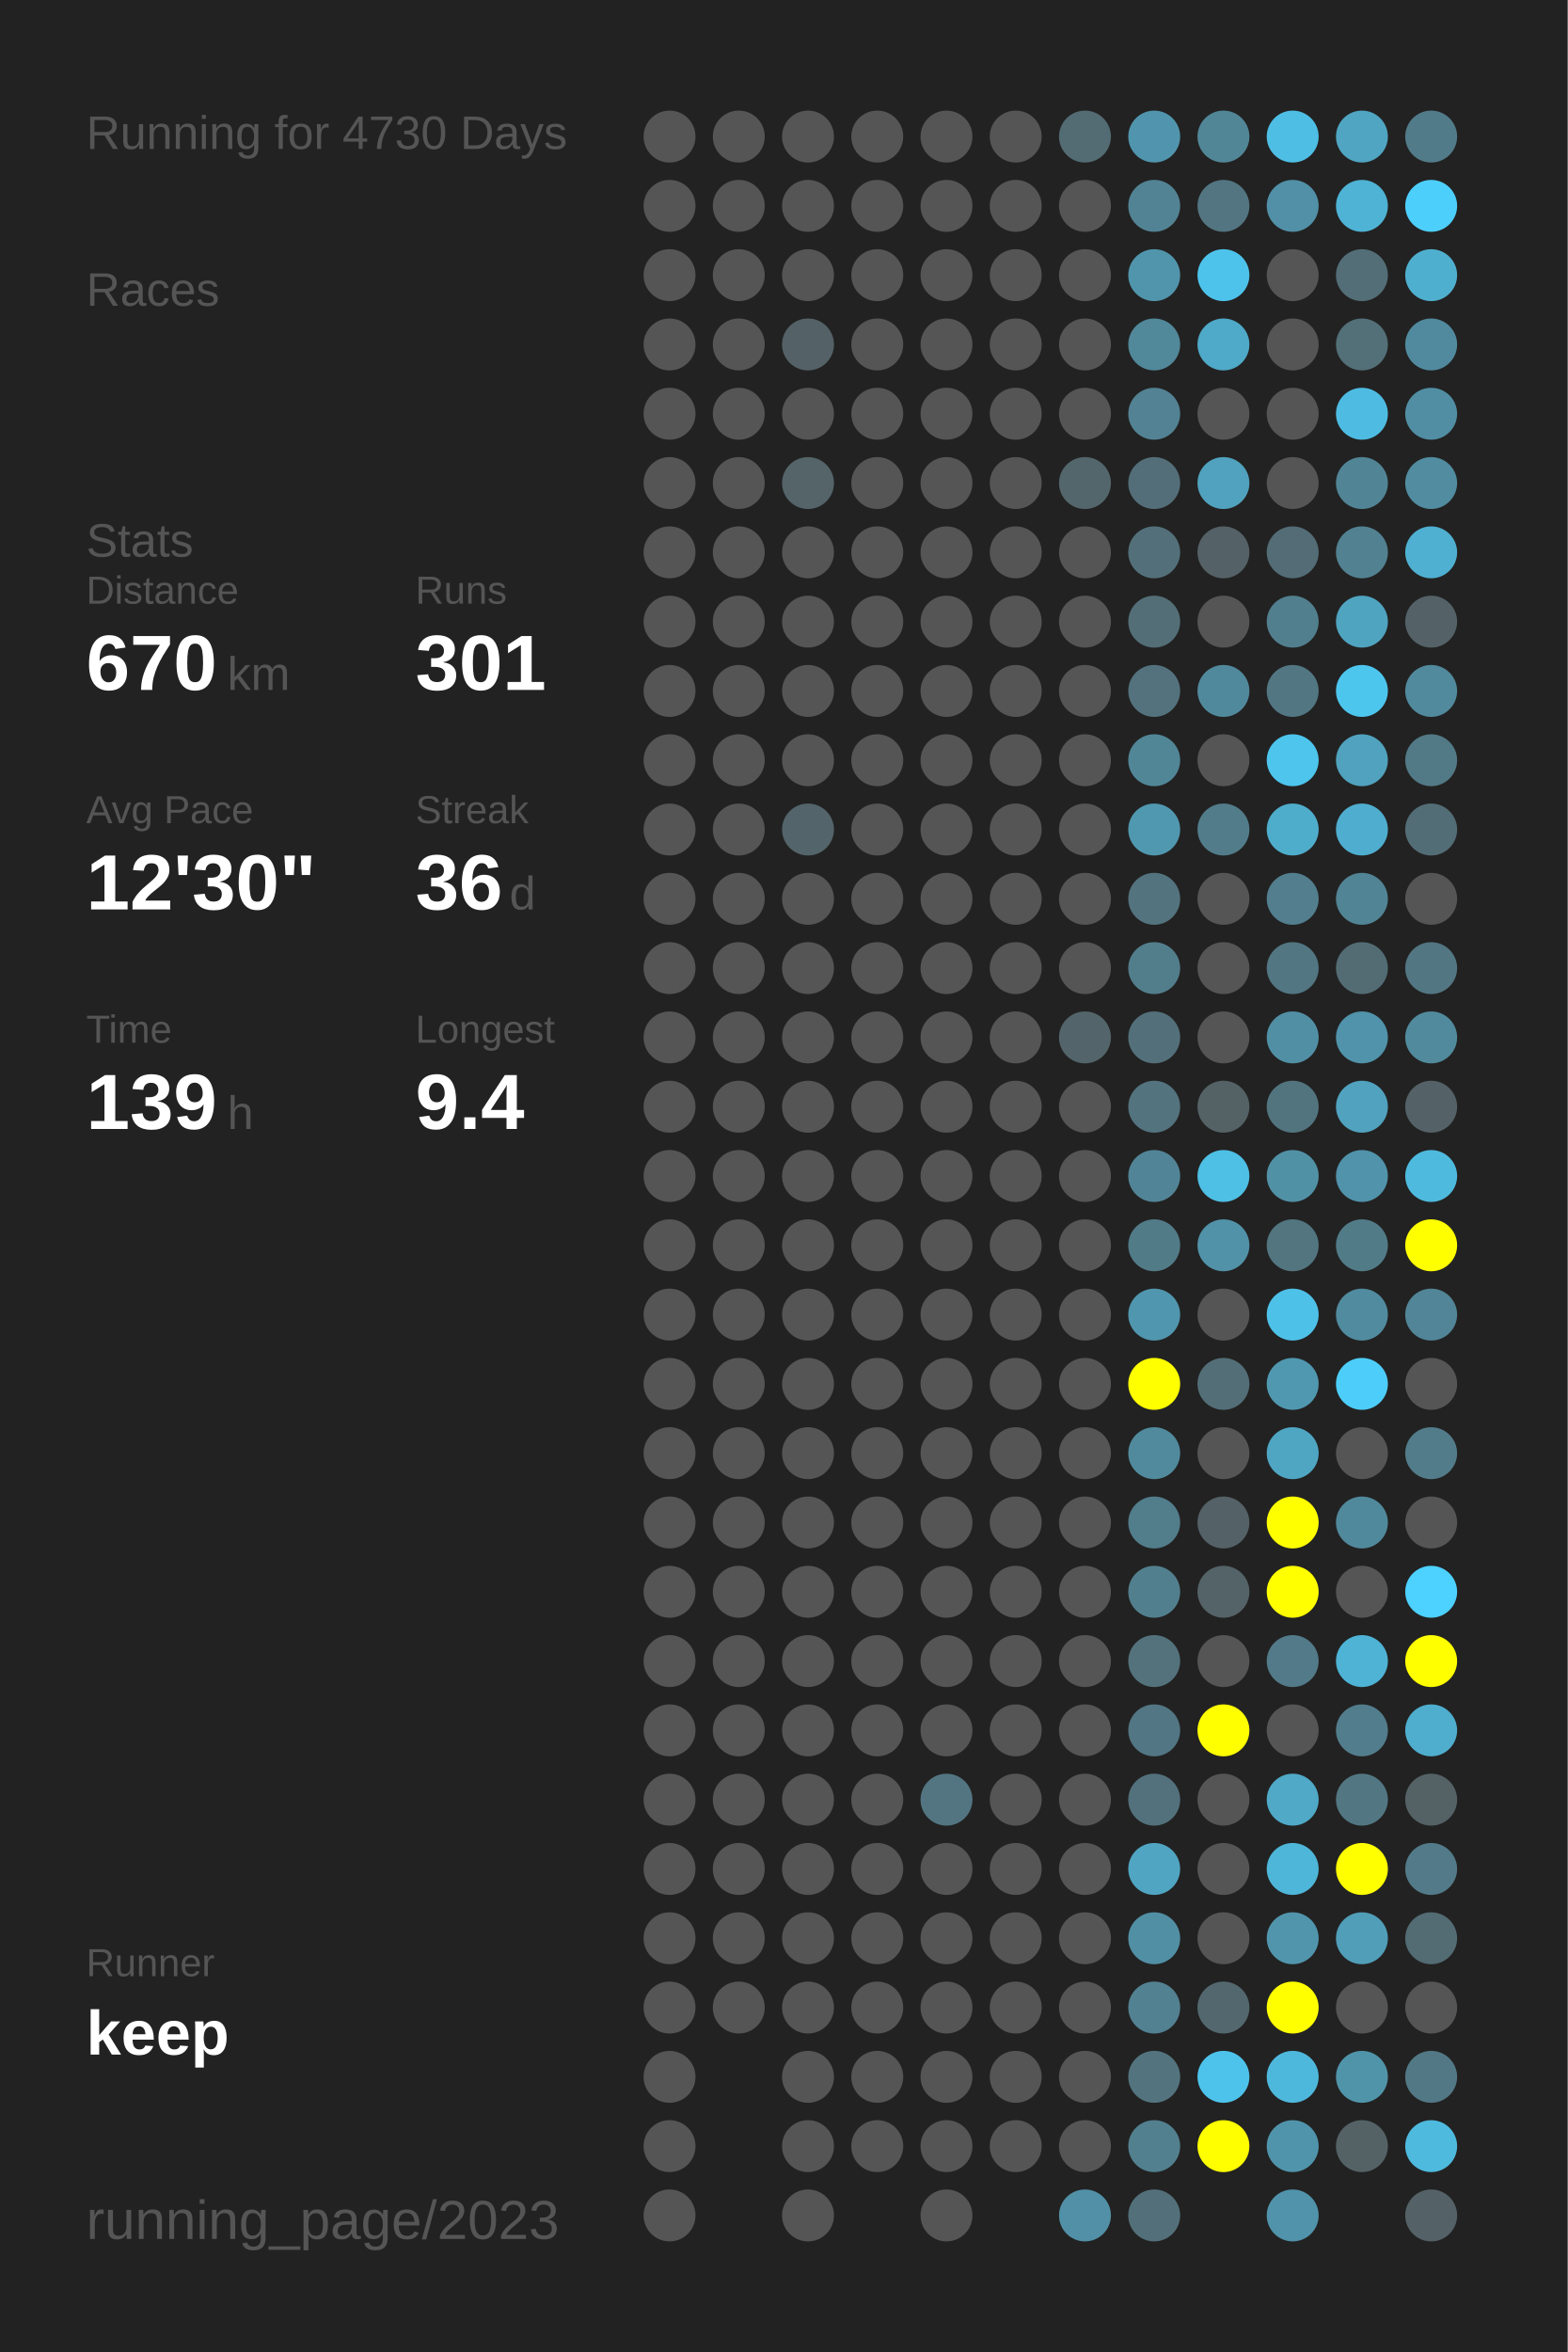
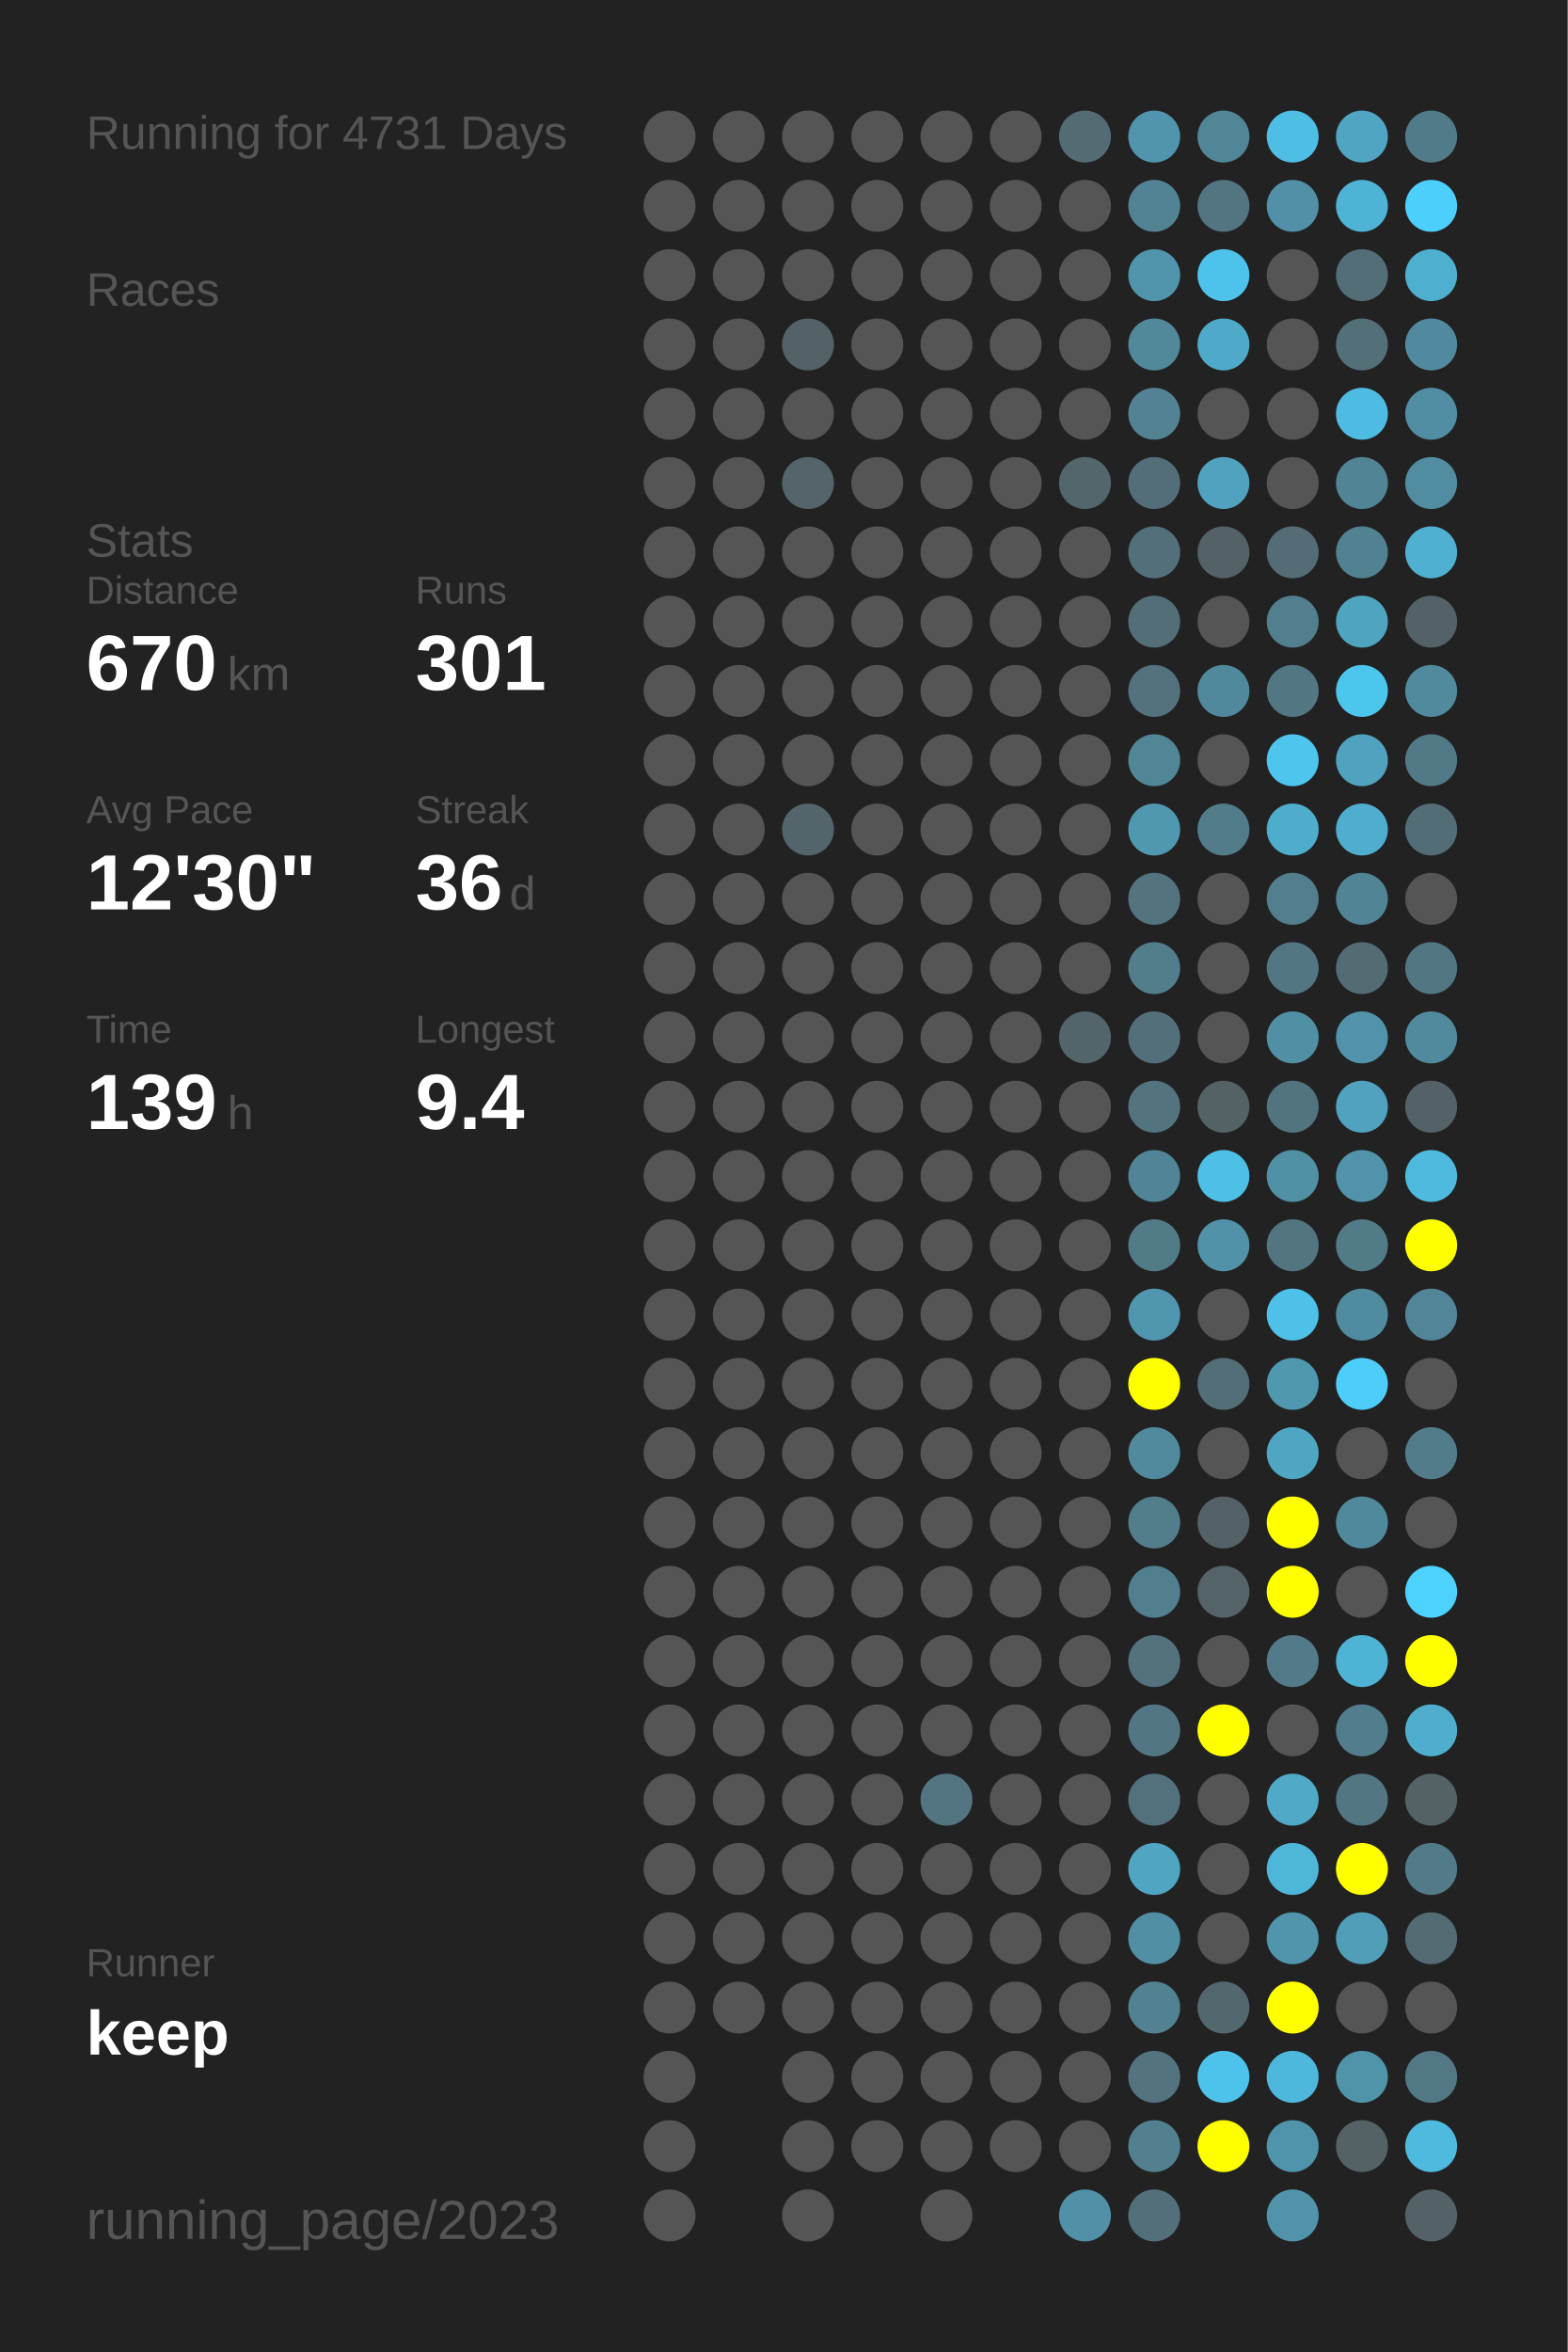
<svg xmlns="http://www.w3.org/2000/svg" baseProfile="full" height="300mm" version="1.1" viewBox="0,0,200,300" width="200mm">
  <defs />
  <rect fill="#222222" height="300" width="200" x="0" y="0" />
-   <text fill="#555555" style="font-size:6px; font-family:Arial;" x="11" y="19">Running for 4730 Days</text>
+   <text fill="#555555" style="font-size:6px; font-family:Arial;" x="11" y="19">Running for 4731 Days</text>
  <text fill="#555555" style="font-size:6px; font-family:Arial;" x="11" y="39">Races</text>
  <text fill="#555555" style="font-size:6px; font-family:Arial;" x="11" y="71">Stats</text>
  <text fill="#555555" style="font-size:5px; font-family:Arial;" x="11" y="77">Distance</text>
  <text fill="#FFFFFF" style="font-size:10px; font-family:Arial; font-weight:bold;" x="11" y="88">670</text>
  <text fill="#555555" style="font-size:6px; font-family:Arial;" x="29" y="88">km</text>
  <text fill="#555555" style="font-size:5px; font-family:Arial;" x="53" y="77">Runs</text>
  <text fill="#FFFFFF" style="font-size:10px; font-family:Arial; font-weight:bold;" x="53" y="88">301</text>
  <text fill="#555555" style="font-size:5px; font-family:Arial;" x="11" y="105">Avg Pace</text>
  <text fill="#FFFFFF" style="font-size:10px; font-family:Arial; font-weight:bold;" x="11" y="116">12'30"</text>
  <text fill="#555555" style="font-size:5px; font-family:Arial;" x="53" y="105">Streak</text>
  <text fill="#FFFFFF" style="font-size:10px; font-family:Arial; font-weight:bold;" x="53" y="116">36</text>
  <text fill="#555555" style="font-size:6px; font-family:Arial;" x="65" y="116">d</text>
  <text fill="#555555" style="font-size:5px; font-family:Arial;" x="11" y="133">Time</text>
  <text fill="#FFFFFF" style="font-size:10px; font-family:Arial; font-weight:bold;" x="11" y="144">139</text>
  <text fill="#555555" style="font-size:6px; font-family:Arial;" x="29" y="144">h</text>
  <text fill="#555555" style="font-size:5px; font-family:Arial;" x="53" y="133">Longest</text>
  <text fill="#FFFFFF" style="font-size:10px; font-family:Arial; font-weight:bold;" x="53" y="144">9.4</text>
  <text fill="#555555" style="font-size:5px; font-family:Arial;" x="11" y="252.065">Runner</text>
  <text fill="#FFFFFF" style="font-size:8px; font-family:Arial; font-weight:bold;" x="11" y="262.065">keep</text>
  <text fill="#555555" style="font-size:7px; font-family:Arial;" x="11" y="285.581">running_page/2023</text>
  <circle cx="85.417" cy="17.419" fill="#555555" r="3.312" />
  <circle cx="85.417" cy="26.258" fill="#555555" r="3.312" />
  <circle cx="85.417" cy="35.097" fill="#555555" r="3.312" />
  <circle cx="85.417" cy="43.935" fill="#555555" r="3.312" />
  <circle cx="85.417" cy="52.774" fill="#555555" r="3.312" />
  <circle cx="85.417" cy="61.613" fill="#555555" r="3.312" />
  <circle cx="85.417" cy="70.452" fill="#555555" r="3.312" />
  <circle cx="85.417" cy="79.29" fill="#555555" r="3.312" />
  <circle cx="85.417" cy="88.129" fill="#555555" r="3.312" />
  <circle cx="85.417" cy="96.968" fill="#555555" r="3.312" />
  <circle cx="85.417" cy="105.806" fill="#555555" r="3.312" />
  <circle cx="85.417" cy="114.645" fill="#555555" r="3.312" />
  <circle cx="85.417" cy="123.484" fill="#555555" r="3.312" />
  <circle cx="85.417" cy="132.323" fill="#555555" r="3.312" />
  <circle cx="85.417" cy="141.161" fill="#555555" r="3.312" />
  <circle cx="85.417" cy="150" fill="#555555" r="3.312" />
  <circle cx="85.417" cy="158.839" fill="#555555" r="3.312" />
  <circle cx="85.417" cy="167.677" fill="#555555" r="3.312" />
  <circle cx="85.417" cy="176.516" fill="#555555" r="3.312" />
  <circle cx="85.417" cy="185.355" fill="#555555" r="3.312" />
  <circle cx="85.417" cy="194.194" fill="#555555" r="3.312" />
  <circle cx="85.417" cy="203.032" fill="#555555" r="3.312" />
  <circle cx="85.417" cy="211.871" fill="#555555" r="3.312" />
  <circle cx="85.417" cy="220.71" fill="#555555" r="3.312" />
  <circle cx="85.417" cy="229.548" fill="#555555" r="3.312" />
  <circle cx="85.417" cy="238.387" fill="#555555" r="3.312" />
  <circle cx="85.417" cy="247.226" fill="#555555" r="3.312" />
  <circle cx="85.417" cy="256.065" fill="#555555" r="3.312" />
  <circle cx="85.417" cy="264.903" fill="#555555" r="3.312" />
  <circle cx="85.417" cy="273.742" fill="#555555" r="3.312" />
  <circle cx="85.417" cy="282.581" fill="#555555" r="3.312" />
  <circle cx="94.25" cy="17.419" fill="#555555" r="3.312" />
  <circle cx="94.25" cy="26.258" fill="#555555" r="3.312" />
  <circle cx="94.25" cy="35.097" fill="#555555" r="3.312" />
  <circle cx="94.25" cy="43.935" fill="#555555" r="3.312" />
  <circle cx="94.25" cy="52.774" fill="#555555" r="3.312" />
  <circle cx="94.25" cy="61.613" fill="#555555" r="3.312" />
  <circle cx="94.25" cy="70.452" fill="#555555" r="3.312" />
  <circle cx="94.25" cy="79.29" fill="#555555" r="3.312" />
  <circle cx="94.25" cy="88.129" fill="#555555" r="3.312" />
  <circle cx="94.25" cy="96.968" fill="#555555" r="3.312" />
  <circle cx="94.25" cy="105.806" fill="#555555" r="3.312" />
  <circle cx="94.25" cy="114.645" fill="#555555" r="3.312" />
  <circle cx="94.25" cy="123.484" fill="#555555" r="3.312" />
  <circle cx="94.25" cy="132.323" fill="#555555" r="3.312" />
  <circle cx="94.25" cy="141.161" fill="#555555" r="3.312" />
  <circle cx="94.25" cy="150" fill="#555555" r="3.312" />
  <circle cx="94.25" cy="158.839" fill="#555555" r="3.312" />
  <circle cx="94.25" cy="167.677" fill="#555555" r="3.312" />
  <circle cx="94.25" cy="176.516" fill="#555555" r="3.312" />
  <circle cx="94.25" cy="185.355" fill="#555555" r="3.312" />
  <circle cx="94.25" cy="194.194" fill="#555555" r="3.312" />
  <circle cx="94.25" cy="203.032" fill="#555555" r="3.312" />
  <circle cx="94.25" cy="211.871" fill="#555555" r="3.312" />
  <circle cx="94.25" cy="220.71" fill="#555555" r="3.312" />
  <circle cx="94.25" cy="229.548" fill="#555555" r="3.312" />
  <circle cx="94.25" cy="238.387" fill="#555555" r="3.312" />
  <circle cx="94.25" cy="247.226" fill="#555555" r="3.312" />
  <circle cx="94.25" cy="256.065" fill="#555555" r="3.312" />
  <circle cx="103.083" cy="17.419" fill="#555555" r="3.312" />
  <circle cx="103.083" cy="26.258" fill="#555555" r="3.312" />
  <circle cx="103.083" cy="35.097" fill="#555555" r="3.312" />
  <circle cx="103.083" cy="43.935" fill="#546267" r="3.312" />
  <circle cx="103.083" cy="52.774" fill="#555555" r="3.312" />
  <circle cx="103.083" cy="61.613" fill="#546469" r="3.312" />
  <circle cx="103.083" cy="70.452" fill="#555555" r="3.312" />
  <circle cx="103.083" cy="79.29" fill="#555555" r="3.312" />
  <circle cx="103.083" cy="88.129" fill="#555555" r="3.312" />
  <circle cx="103.083" cy="96.968" fill="#555555" r="3.312" />
  <circle cx="103.083" cy="105.806" fill="#53646a" r="3.312" />
  <circle cx="103.083" cy="114.645" fill="#555555" r="3.312" />
  <circle cx="103.083" cy="123.484" fill="#555555" r="3.312" />
  <circle cx="103.083" cy="132.323" fill="#555555" r="3.312" />
  <circle cx="103.083" cy="141.161" fill="#555555" r="3.312" />
  <circle cx="103.083" cy="150" fill="#555555" r="3.312" />
  <circle cx="103.083" cy="158.839" fill="#555555" r="3.312" />
  <circle cx="103.083" cy="167.677" fill="#555555" r="3.312" />
  <circle cx="103.083" cy="176.516" fill="#555555" r="3.312" />
  <circle cx="103.083" cy="185.355" fill="#555555" r="3.312" />
  <circle cx="103.083" cy="194.194" fill="#555555" r="3.312" />
  <circle cx="103.083" cy="203.032" fill="#555555" r="3.312" />
  <circle cx="103.083" cy="211.871" fill="#555555" r="3.312" />
  <circle cx="103.083" cy="220.71" fill="#555555" r="3.312" />
  <circle cx="103.083" cy="229.548" fill="#555555" r="3.312" />
  <circle cx="103.083" cy="238.387" fill="#555555" r="3.312" />
  <circle cx="103.083" cy="247.226" fill="#555555" r="3.312" />
  <circle cx="103.083" cy="256.065" fill="#555555" r="3.312" />
  <circle cx="103.083" cy="264.903" fill="#555555" r="3.312" />
  <circle cx="103.083" cy="273.742" fill="#555555" r="3.312" />
  <circle cx="103.083" cy="282.581" fill="#555555" r="3.312" />
  <circle cx="111.917" cy="17.419" fill="#555555" r="3.312" />
  <circle cx="111.917" cy="26.258" fill="#555555" r="3.312" />
  <circle cx="111.917" cy="35.097" fill="#555555" r="3.312" />
  <circle cx="111.917" cy="43.935" fill="#555555" r="3.312" />
  <circle cx="111.917" cy="52.774" fill="#555555" r="3.312" />
  <circle cx="111.917" cy="61.613" fill="#555555" r="3.312" />
  <circle cx="111.917" cy="70.452" fill="#555555" r="3.312" />
  <circle cx="111.917" cy="79.29" fill="#555555" r="3.312" />
  <circle cx="111.917" cy="88.129" fill="#555555" r="3.312" />
  <circle cx="111.917" cy="96.968" fill="#555555" r="3.312" />
  <circle cx="111.917" cy="105.806" fill="#555555" r="3.312" />
  <circle cx="111.917" cy="114.645" fill="#555555" r="3.312" />
  <circle cx="111.917" cy="123.484" fill="#555555" r="3.312" />
  <circle cx="111.917" cy="132.323" fill="#555555" r="3.312" />
  <circle cx="111.917" cy="141.161" fill="#555555" r="3.312" />
  <circle cx="111.917" cy="150" fill="#555555" r="3.312" />
  <circle cx="111.917" cy="158.839" fill="#555555" r="3.312" />
  <circle cx="111.917" cy="167.677" fill="#555555" r="3.312" />
  <circle cx="111.917" cy="176.516" fill="#555555" r="3.312" />
  <circle cx="111.917" cy="185.355" fill="#555555" r="3.312" />
  <circle cx="111.917" cy="194.194" fill="#555555" r="3.312" />
  <circle cx="111.917" cy="203.032" fill="#555555" r="3.312" />
  <circle cx="111.917" cy="211.871" fill="#555555" r="3.312" />
  <circle cx="111.917" cy="220.71" fill="#555555" r="3.312" />
  <circle cx="111.917" cy="229.548" fill="#555555" r="3.312" />
  <circle cx="111.917" cy="238.387" fill="#555555" r="3.312" />
  <circle cx="111.917" cy="247.226" fill="#555555" r="3.312" />
  <circle cx="111.917" cy="256.065" fill="#555555" r="3.312" />
  <circle cx="111.917" cy="264.903" fill="#555555" r="3.312" />
  <circle cx="111.917" cy="273.742" fill="#555555" r="3.312" />
  <circle cx="120.75" cy="17.419" fill="#555555" r="3.312" />
  <circle cx="120.75" cy="26.258" fill="#555555" r="3.312" />
  <circle cx="120.75" cy="35.097" fill="#555555" r="3.312" />
  <circle cx="120.75" cy="43.935" fill="#555555" r="3.312" />
  <circle cx="120.75" cy="52.774" fill="#555555" r="3.312" />
  <circle cx="120.75" cy="61.613" fill="#555555" r="3.312" />
  <circle cx="120.75" cy="70.452" fill="#555555" r="3.312" />
  <circle cx="120.75" cy="79.29" fill="#555555" r="3.312" />
  <circle cx="120.75" cy="88.129" fill="#555555" r="3.312" />
  <circle cx="120.75" cy="96.968" fill="#555555" r="3.312" />
  <circle cx="120.75" cy="105.806" fill="#555555" r="3.312" />
  <circle cx="120.75" cy="114.645" fill="#555555" r="3.312" />
  <circle cx="120.75" cy="123.484" fill="#555555" r="3.312" />
  <circle cx="120.75" cy="132.323" fill="#555555" r="3.312" />
  <circle cx="120.75" cy="141.161" fill="#555555" r="3.312" />
  <circle cx="120.75" cy="150" fill="#555555" r="3.312" />
  <circle cx="120.75" cy="158.839" fill="#555555" r="3.312" />
  <circle cx="120.75" cy="167.677" fill="#555555" r="3.312" />
  <circle cx="120.75" cy="176.516" fill="#555555" r="3.312" />
  <circle cx="120.75" cy="185.355" fill="#555555" r="3.312" />
  <circle cx="120.75" cy="194.194" fill="#555555" r="3.312" />
  <circle cx="120.75" cy="203.032" fill="#555555" r="3.312" />
  <circle cx="120.75" cy="211.871" fill="#555555" r="3.312" />
  <circle cx="120.75" cy="220.71" fill="#555555" r="3.312" />
  <circle cx="120.75" cy="229.548" fill="#527581" r="3.312" />
  <circle cx="120.75" cy="238.387" fill="#555555" r="3.312" />
  <circle cx="120.75" cy="247.226" fill="#555555" r="3.312" />
  <circle cx="120.75" cy="256.065" fill="#555555" r="3.312" />
  <circle cx="120.75" cy="264.903" fill="#555555" r="3.312" />
  <circle cx="120.75" cy="273.742" fill="#555555" r="3.312" />
  <circle cx="120.75" cy="282.581" fill="#555555" r="3.312" />
  <circle cx="129.583" cy="17.419" fill="#555555" r="3.312" />
  <circle cx="129.583" cy="26.258" fill="#555555" r="3.312" />
  <circle cx="129.583" cy="35.097" fill="#555555" r="3.312" />
  <circle cx="129.583" cy="43.935" fill="#555555" r="3.312" />
  <circle cx="129.583" cy="52.774" fill="#555555" r="3.312" />
  <circle cx="129.583" cy="61.613" fill="#555555" r="3.312" />
  <circle cx="129.583" cy="70.452" fill="#555555" r="3.312" />
  <circle cx="129.583" cy="79.29" fill="#555555" r="3.312" />
  <circle cx="129.583" cy="88.129" fill="#555555" r="3.312" />
  <circle cx="129.583" cy="96.968" fill="#555555" r="3.312" />
  <circle cx="129.583" cy="105.806" fill="#555555" r="3.312" />
  <circle cx="129.583" cy="114.645" fill="#555555" r="3.312" />
  <circle cx="129.583" cy="123.484" fill="#555555" r="3.312" />
  <circle cx="129.583" cy="132.323" fill="#555555" r="3.312" />
  <circle cx="129.583" cy="141.161" fill="#555555" r="3.312" />
  <circle cx="129.583" cy="150" fill="#555555" r="3.312" />
  <circle cx="129.583" cy="158.839" fill="#555555" r="3.312" />
  <circle cx="129.583" cy="167.677" fill="#555555" r="3.312" />
  <circle cx="129.583" cy="176.516" fill="#555555" r="3.312" />
  <circle cx="129.583" cy="185.355" fill="#555555" r="3.312" />
  <circle cx="129.583" cy="194.194" fill="#555555" r="3.312" />
  <circle cx="129.583" cy="203.032" fill="#555555" r="3.312" />
  <circle cx="129.583" cy="211.871" fill="#555555" r="3.312" />
  <circle cx="129.583" cy="220.71" fill="#555555" r="3.312" />
  <circle cx="129.583" cy="229.548" fill="#555555" r="3.312" />
  <circle cx="129.583" cy="238.387" fill="#555555" r="3.312" />
  <circle cx="129.583" cy="247.226" fill="#555555" r="3.312" />
  <circle cx="129.583" cy="256.065" fill="#555555" r="3.312" />
  <circle cx="129.583" cy="264.903" fill="#555555" r="3.312" />
  <circle cx="129.583" cy="273.742" fill="#555555" r="3.312" />
  <circle cx="138.417" cy="17.419" fill="#536b73" r="3.312" />
  <circle cx="138.417" cy="26.258" fill="#555555" r="3.312" />
  <circle cx="138.417" cy="35.097" fill="#555555" r="3.312" />
  <circle cx="138.417" cy="43.935" fill="#555555" r="3.312" />
  <circle cx="138.417" cy="52.774" fill="#555555" r="3.312" />
  <circle cx="138.417" cy="61.613" fill="#53666c" r="3.312" />
  <circle cx="138.417" cy="70.452" fill="#555555" r="3.312" />
  <circle cx="138.417" cy="79.29" fill="#555555" r="3.312" />
  <circle cx="138.417" cy="88.129" fill="#555555" r="3.312" />
  <circle cx="138.417" cy="96.968" fill="#555555" r="3.312" />
  <circle cx="138.417" cy="105.806" fill="#555555" r="3.312" />
  <circle cx="138.417" cy="114.645" fill="#555555" r="3.312" />
  <circle cx="138.417" cy="123.484" fill="#555555" r="3.312" />
  <circle cx="138.417" cy="132.323" fill="#53656b" r="3.312" />
  <circle cx="138.417" cy="141.161" fill="#555555" r="3.312" />
  <circle cx="138.417" cy="150" fill="#555555" r="3.312" />
  <circle cx="138.417" cy="158.839" fill="#555555" r="3.312" />
  <circle cx="138.417" cy="167.677" fill="#555555" r="3.312" />
  <circle cx="138.417" cy="176.516" fill="#555555" r="3.312" />
  <circle cx="138.417" cy="185.355" fill="#555555" r="3.312" />
  <circle cx="138.417" cy="194.194" fill="#555555" r="3.312" />
  <circle cx="138.417" cy="203.032" fill="#555555" r="3.312" />
  <circle cx="138.417" cy="211.871" fill="#555555" r="3.312" />
  <circle cx="138.417" cy="220.71" fill="#555555" r="3.312" />
  <circle cx="138.417" cy="229.548" fill="#555555" r="3.312" />
  <circle cx="138.417" cy="238.387" fill="#555555" r="3.312" />
  <circle cx="138.417" cy="247.226" fill="#555555" r="3.312" />
  <circle cx="138.417" cy="256.065" fill="#555555" r="3.312" />
  <circle cx="138.417" cy="264.903" fill="#555555" r="3.312" />
  <circle cx="138.417" cy="273.742" fill="#555555" r="3.312" />
  <circle cx="138.417" cy="282.581" fill="#5190a6" r="3.312" />
  <circle cx="147.25" cy="17.419" fill="#5095ad" r="3.312" />
  <circle cx="147.25" cy="26.258" fill="#528394" r="3.312" />
  <circle cx="147.25" cy="35.097" fill="#5095ac" r="3.312" />
  <circle cx="147.25" cy="43.935" fill="#51889a" r="3.312" />
  <circle cx="147.25" cy="52.774" fill="#528293" r="3.312" />
  <circle cx="147.25" cy="61.613" fill="#536e78" r="3.312" />
  <circle cx="147.25" cy="70.452" fill="#53707a" r="3.312" />
  <circle cx="147.25" cy="79.29" fill="#536e77" r="3.312" />
  <circle cx="147.25" cy="88.129" fill="#53727d" r="3.312" />
  <circle cx="147.25" cy="96.968" fill="#518697" r="3.312" />
  <circle cx="147.25" cy="105.806" fill="#5098b0" r="3.312" />
  <circle cx="147.25" cy="114.645" fill="#53737e" r="3.312" />
  <circle cx="147.25" cy="123.484" fill="#527e8c" r="3.312" />
  <circle cx="147.25" cy="132.323" fill="#53707a" r="3.312" />
  <circle cx="147.25" cy="141.161" fill="#53737e" r="3.312" />
  <circle cx="147.25" cy="150" fill="#518496" r="3.312" />
  <circle cx="147.25" cy="158.839" fill="#527b88" r="3.312" />
  <circle cx="147.25" cy="167.677" fill="#5096ae" r="3.312" />
  <circle cx="147.25" cy="176.516" fill="#FFFF00" r="3.312" />
  <circle cx="147.25" cy="185.355" fill="#518a9d" r="3.312" />
  <circle cx="147.25" cy="194.194" fill="#527d8b" r="3.312" />
  <circle cx="147.25" cy="203.032" fill="#527f8e" r="3.312" />
  <circle cx="147.25" cy="211.871" fill="#53727c" r="3.312" />
  <circle cx="147.25" cy="220.71" fill="#527683" r="3.312" />
  <circle cx="147.25" cy="229.548" fill="#53717c" r="3.312" />
  <circle cx="147.25" cy="238.387" fill="#4fa5c2" r="3.312" />
  <circle cx="147.25" cy="247.226" fill="#518fa4" r="3.312" />
  <circle cx="147.25" cy="256.065" fill="#528191" r="3.312" />
  <circle cx="147.25" cy="264.903" fill="#53747f" r="3.312" />
  <circle cx="147.25" cy="273.742" fill="#52808f" r="3.312" />
  <circle cx="147.25" cy="282.581" fill="#53707a" r="3.312" />
  <circle cx="156.083" cy="17.419" fill="#518697" r="3.312" />
  <circle cx="156.083" cy="26.258" fill="#527581" r="3.312" />
  <circle cx="156.083" cy="35.097" fill="#4dc3eb" r="3.312" />
  <circle cx="156.083" cy="43.935" fill="#4fa9c8" r="3.312" />
  <circle cx="156.083" cy="52.774" fill="#555555" r="3.312" />
  <circle cx="156.083" cy="61.613" fill="#50a2be" r="3.312" />
  <circle cx="156.083" cy="70.452" fill="#546166" r="3.312" />
  <circle cx="156.083" cy="79.29" fill="#555555" r="3.312" />
  <circle cx="156.083" cy="88.129" fill="#51899c" r="3.312" />
  <circle cx="156.083" cy="96.968" fill="#555555" r="3.312" />
  <circle cx="156.083" cy="105.806" fill="#527c8a" r="3.312" />
  <circle cx="156.083" cy="114.645" fill="#555555" r="3.312" />
  <circle cx="156.083" cy="123.484" fill="#555555" r="3.312" />
  <circle cx="156.083" cy="132.323" fill="#555555" r="3.312" />
  <circle cx="156.083" cy="141.161" fill="#546266" r="3.312" />
  <circle cx="156.083" cy="150" fill="#4ebfe5" r="3.312" />
  <circle cx="156.083" cy="158.839" fill="#5192a8" r="3.312" />
  <circle cx="156.083" cy="167.677" fill="#555555" r="3.312" />
  <circle cx="156.083" cy="176.516" fill="#536e77" r="3.312" />
  <circle cx="156.083" cy="185.355" fill="#555555" r="3.312" />
  <circle cx="156.083" cy="194.194" fill="#546166" r="3.312" />
  <circle cx="156.083" cy="203.032" fill="#546368" r="3.312" />
  <circle cx="156.083" cy="211.871" fill="#555555" r="3.312" />
  <circle cx="156.083" cy="220.71" fill="#FFFF00" r="3.312" />
  <circle cx="156.083" cy="229.548" fill="#555555" r="3.312" />
  <circle cx="156.083" cy="238.387" fill="#555555" r="3.312" />
  <circle cx="156.083" cy="247.226" fill="#555555" r="3.312" />
  <circle cx="156.083" cy="256.065" fill="#53676e" r="3.312" />
  <circle cx="156.083" cy="264.903" fill="#4dc3eb" r="3.312" />
  <circle cx="156.083" cy="273.742" fill="#FFFF00" r="3.312" />
  <circle cx="164.917" cy="17.419" fill="#4ebee4" r="3.312" />
  <circle cx="164.917" cy="26.258" fill="#5190a6" r="3.312" />
  <circle cx="164.917" cy="35.097" fill="#555555" r="3.312" />
  <circle cx="164.917" cy="43.935" fill="#555555" r="3.312" />
  <circle cx="164.917" cy="52.774" fill="#555555" r="3.312" />
  <circle cx="164.917" cy="61.613" fill="#555555" r="3.312" />
  <circle cx="164.917" cy="70.452" fill="#536c75" r="3.312" />
  <circle cx="164.917" cy="79.29" fill="#527f8e" r="3.312" />
  <circle cx="164.917" cy="88.129" fill="#527783" r="3.312" />
  <circle cx="164.917" cy="96.968" fill="#4dc5ed" r="3.312" />
  <circle cx="164.917" cy="105.806" fill="#4fadcc" r="3.312" />
  <circle cx="164.917" cy="114.645" fill="#527e8d" r="3.312" />
  <circle cx="164.917" cy="123.484" fill="#527682" r="3.312" />
  <circle cx="164.917" cy="132.323" fill="#518fa5" r="3.312" />
  <circle cx="164.917" cy="141.161" fill="#52747f" r="3.312" />
  <circle cx="164.917" cy="150" fill="#5191a6" r="3.312" />
  <circle cx="164.917" cy="158.839" fill="#527580" r="3.312" />
  <circle cx="164.917" cy="167.677" fill="#4ec1e9" r="3.312" />
  <circle cx="164.917" cy="176.516" fill="#5098b0" r="3.312" />
  <circle cx="164.917" cy="185.355" fill="#4fa6c3" r="3.312" />
  <circle cx="164.917" cy="194.194" fill="#FFFF00" r="3.312" />
  <circle cx="164.917" cy="203.032" fill="#FFFF00" r="3.312" />
  <circle cx="164.917" cy="211.871" fill="#527a88" r="3.312" />
  <circle cx="164.917" cy="220.71" fill="#555555" r="3.312" />
  <circle cx="164.917" cy="229.548" fill="#4fa9c7" r="3.312" />
  <circle cx="164.917" cy="238.387" fill="#4eb6d9" r="3.312" />
  <circle cx="164.917" cy="247.226" fill="#5095ac" r="3.312" />
  <circle cx="164.917" cy="256.065" fill="#FFFF00" r="3.312" />
  <circle cx="164.917" cy="264.903" fill="#4eb8dc" r="3.312" />
  <circle cx="164.917" cy="273.742" fill="#5094ab" r="3.312" />
  <circle cx="164.917" cy="282.581" fill="#5093aa" r="3.312" />
  <circle cx="173.75" cy="17.419" fill="#4fa5c2" r="3.312" />
  <circle cx="173.75" cy="26.258" fill="#4eb3d5" r="3.312" />
  <circle cx="173.75" cy="35.097" fill="#536e77" r="3.312" />
  <circle cx="173.75" cy="43.935" fill="#536f78" r="3.312" />
  <circle cx="173.75" cy="52.774" fill="#4ebce2" r="3.312" />
  <circle cx="173.75" cy="61.613" fill="#518596" r="3.312" />
  <circle cx="173.75" cy="70.452" fill="#528292" r="3.312" />
  <circle cx="173.75" cy="79.29" fill="#4fa4c0" r="3.312" />
  <circle cx="173.75" cy="88.129" fill="#4dc6ee" r="3.312" />
  <circle cx="173.75" cy="96.968" fill="#50a2be" r="3.312" />
  <circle cx="173.75" cy="105.806" fill="#4faecf" r="3.312" />
  <circle cx="173.75" cy="114.645" fill="#518494" r="3.312" />
  <circle cx="173.75" cy="123.484" fill="#536c74" r="3.312" />
  <circle cx="173.75" cy="132.323" fill="#5093aa" r="3.312" />
  <circle cx="173.75" cy="141.161" fill="#50a2bf" r="3.312" />
  <circle cx="173.75" cy="150" fill="#5093aa" r="3.312" />
  <circle cx="173.75" cy="158.839" fill="#527b88" r="3.312" />
  <circle cx="173.75" cy="167.677" fill="#518b9f" r="3.312" />
  <circle cx="173.75" cy="176.516" fill="#4dcefa" r="3.312" />
  <circle cx="173.75" cy="185.355" fill="#555555" r="3.312" />
  <circle cx="173.75" cy="194.194" fill="#51899c" r="3.312" />
  <circle cx="173.75" cy="203.032" fill="#555555" r="3.312" />
  <circle cx="173.75" cy="211.871" fill="#4eb3d5" r="3.312" />
  <circle cx="173.75" cy="220.71" fill="#527d8c" r="3.312" />
  <circle cx="173.75" cy="229.548" fill="#527783" r="3.312" />
  <circle cx="173.75" cy="238.387" fill="#FFFF00" r="3.312" />
  <circle cx="173.75" cy="247.226" fill="#509eb8" r="3.312" />
  <circle cx="173.75" cy="256.065" fill="#555555" r="3.312" />
  <circle cx="173.75" cy="264.903" fill="#5094aa" r="3.312" />
  <circle cx="173.75" cy="273.742" fill="#546266" r="3.312" />
  <circle cx="182.583" cy="17.419" fill="#527b89" r="3.312" />
  <circle cx="182.583" cy="26.258" fill="#4dcffc" r="3.312" />
  <circle cx="182.583" cy="35.097" fill="#4fafcf" r="3.312" />
  <circle cx="182.583" cy="43.935" fill="#518a9e" r="3.312" />
  <circle cx="182.583" cy="52.774" fill="#518ea3" r="3.312" />
  <circle cx="182.583" cy="61.613" fill="#518ca0" r="3.312" />
  <circle cx="182.583" cy="70.452" fill="#4fb0d1" r="3.312" />
  <circle cx="182.583" cy="79.29" fill="#546267" r="3.312" />
  <circle cx="182.583" cy="88.129" fill="#518a9d" r="3.312" />
  <circle cx="182.583" cy="96.968" fill="#527986" r="3.312" />
  <circle cx="182.583" cy="105.806" fill="#536d76" r="3.312" />
  <circle cx="182.583" cy="114.645" fill="#555555" r="3.312" />
  <circle cx="182.583" cy="123.484" fill="#527682" r="3.312" />
  <circle cx="182.583" cy="132.323" fill="#518a9d" r="3.312" />
  <circle cx="182.583" cy="141.161" fill="#546166" r="3.312" />
  <circle cx="182.583" cy="150" fill="#4ebade" r="3.312" />
  <circle cx="182.583" cy="158.839" fill="#FFFF00" r="3.312" />
  <circle cx="182.583" cy="167.677" fill="#518597" r="3.312" />
  <circle cx="182.583" cy="176.516" fill="#555555" r="3.312" />
  <circle cx="182.583" cy="185.355" fill="#527c8a" r="3.312" />
  <circle cx="182.583" cy="194.194" fill="#555555" r="3.312" />
  <circle cx="182.583" cy="203.032" fill="#4dd1fe" r="3.312" />
  <circle cx="182.583" cy="211.871" fill="#FFFF00" r="3.312" />
  <circle cx="182.583" cy="220.71" fill="#4faece" r="3.312" />
  <circle cx="182.583" cy="229.548" fill="#546266" r="3.312" />
  <circle cx="182.583" cy="238.387" fill="#527a88" r="3.312" />
  <circle cx="182.583" cy="247.226" fill="#536b73" r="3.312" />
  <circle cx="182.583" cy="256.065" fill="#555555" r="3.312" />
  <circle cx="182.583" cy="264.903" fill="#527885" r="3.312" />
  <circle cx="182.583" cy="273.742" fill="#4ebade" r="3.312" />
  <circle cx="182.583" cy="282.581" fill="#546267" r="3.312" />
</svg>
